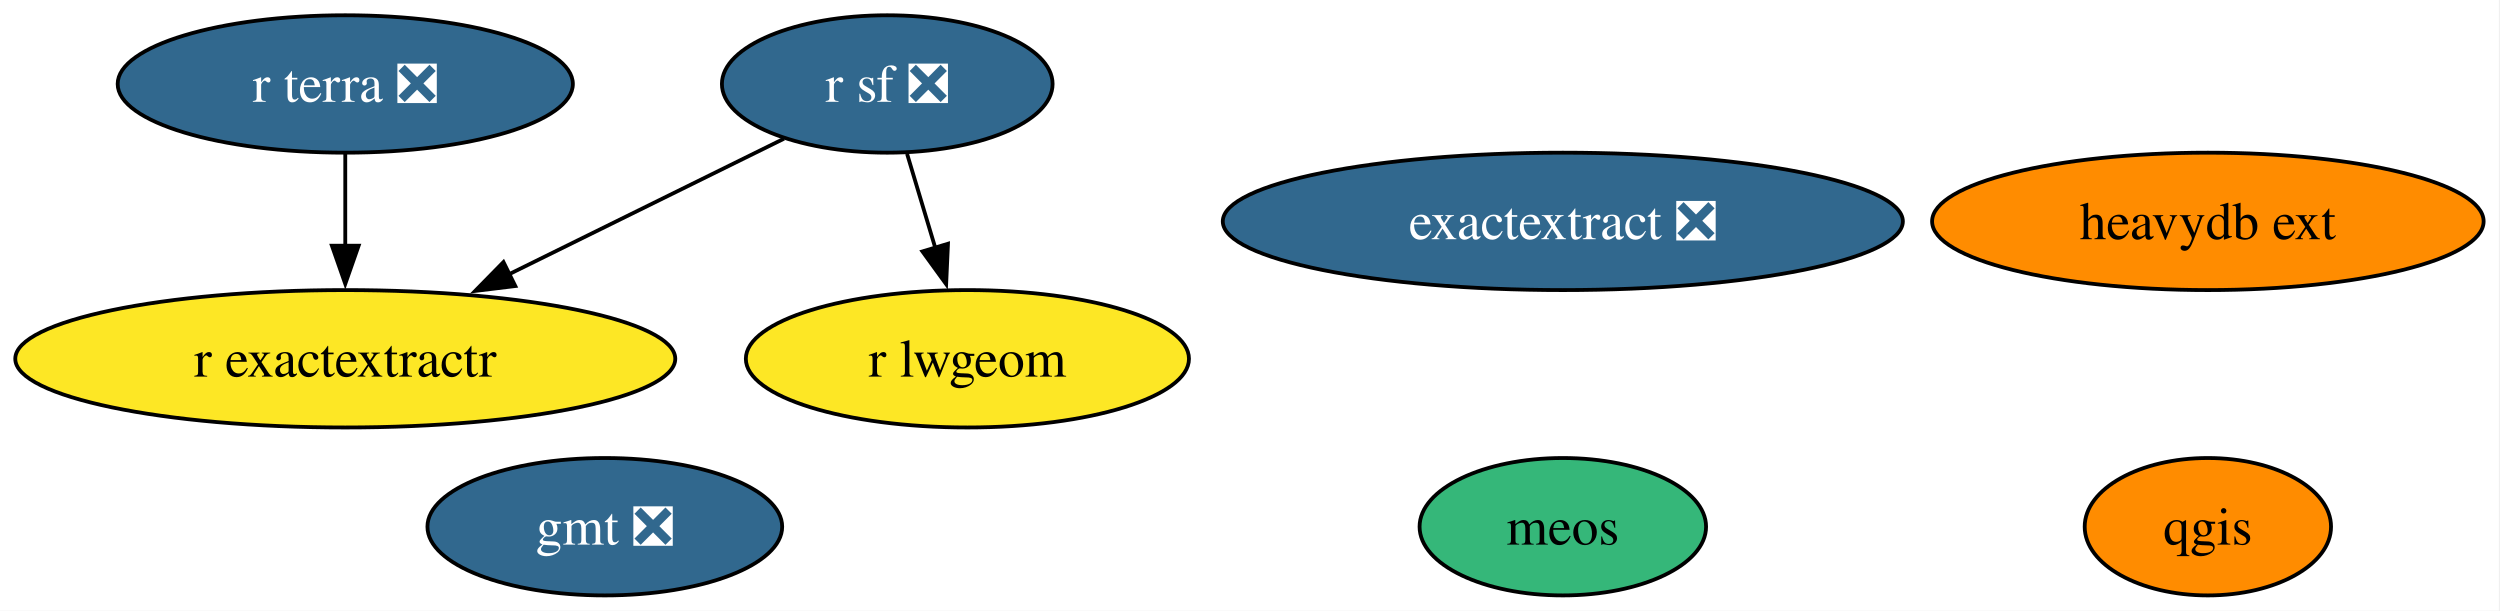
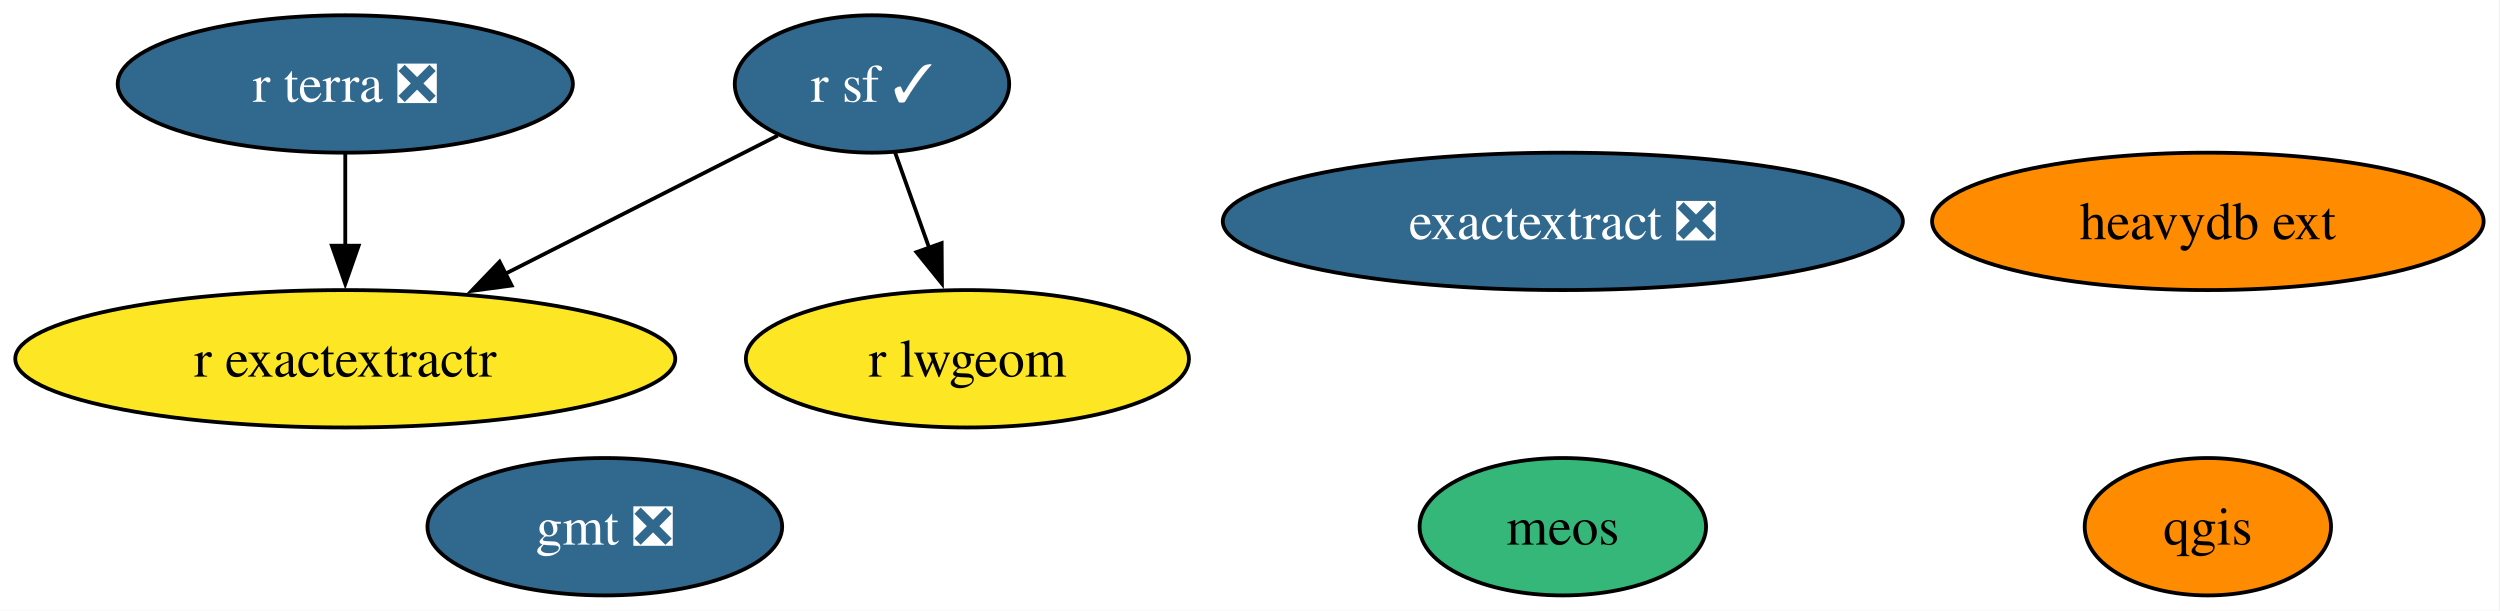
<svg xmlns="http://www.w3.org/2000/svg" xmlns:xlink="http://www.w3.org/1999/xlink" width="655pt" height="160pt" viewBox="0.00 0.00 655.00 160.00">
  <g id="graph0" class="graph" transform="scale(1 1) rotate(0) translate(4 156)">
    <polygon fill="white" stroke="none" points="-4,4 -4,-156 650.71,-156 650.71,4 -4,4" />
    <g id="node1" class="node">
      <g id="a_node1">
        <a xlink:href="https://github.com/conda-forge/gmt-feedstock/pull/331" xlink:title="gmt ❎">
          <ellipse fill="#31688e" stroke="black" cx="154.46" cy="-18" rx="46.47" ry="18" />
          <text xml:space="preserve" text-anchor="middle" x="154.46" y="-13.32" font-family="Times,serif" font-size="14.00" fill="white">gmt ❎</text>
        </a>
      </g>
    </g>
    <g id="node2" class="node">
      <g id="a_node2">
        <a xlink:href="https://github.com/conda-forge/qgis-feedstock" xlink:title="qgis">
          <ellipse fill="#ff8c00" stroke="black" cx="574.46" cy="-18" rx="32.27" ry="18" />
          <text xml:space="preserve" text-anchor="middle" x="574.46" y="-13.32" font-family="Times,serif" font-size="14.00">qgis</text>
        </a>
      </g>
    </g>
    <g id="node3" class="node">
      <g id="a_node3">
-         <a xlink:href="https://github.com/conda-forge/r-sf-feedstock/pull/148" xlink:title="r sf ❎">
-           <ellipse fill="#31688e" stroke="black" cx="228.46" cy="-134" rx="43.32" ry="18" />
-           <text xml:space="preserve" text-anchor="middle" x="228.46" y="-129.32" font-family="Times,serif" font-size="14.00" fill="white">r sf ❎</text>
+         <a xlink:href="https://github.com/conda-forge/r-sf-feedstock/pull/148" xlink:title="r sf ✓">
+           <ellipse fill="#31688e" stroke="black" cx="224.46" cy="-134" rx="35.95" ry="18" />
+           <text xml:space="preserve" text-anchor="middle" x="224.46" y="-129.32" font-family="Times,serif" font-size="14.00" fill="white">r sf ✓</text>
        </a>
      </g>
    </g>
    <g id="node4" class="node">
      <g id="a_node4">
        <a xlink:href="https://github.com/conda-forge/r-lwgeom-feedstock" xlink:title="r lwgeom">
          <ellipse fill="#fde725" stroke="black" cx="249.46" cy="-62" rx="58.05" ry="18" />
          <text xml:space="preserve" text-anchor="middle" x="249.46" y="-57.33" font-family="Times,serif" font-size="14.00">r lwgeom</text>
        </a>
      </g>
    </g>
    <g id="edge2" class="edge">
-       <path fill="none" stroke="black" d="M233.65,-115.7C235.89,-108.24 238.56,-99.32 241.07,-90.97" />
-       <polygon fill="black" stroke="black" points="244.37,-92.14 243.89,-81.55 237.67,-90.13 244.37,-92.14" />
+       <path fill="none" stroke="black" d="M230.51,-116.05C233.2,-108.52 236.44,-99.44 239.48,-90.94" />
+       <polygon fill="black" stroke="black" points="242.71,-92.3 242.78,-81.7 236.12,-89.94 242.71,-92.3" />
    </g>
    <g id="node5" class="node">
      <g id="a_node5">
        <a xlink:href="https://github.com/conda-forge/r-exactextractr-feedstock" xlink:title="r exactextractr">
          <ellipse fill="#fde725" stroke="black" cx="86.46" cy="-62" rx="86.46" ry="18" />
          <text xml:space="preserve" text-anchor="middle" x="86.46" y="-57.33" font-family="Times,serif" font-size="14.00">r exactextractr</text>
        </a>
      </g>
    </g>
    <g id="edge1" class="edge">
-       <path fill="none" stroke="black" d="M201.41,-119.67C181.02,-109.61 152.64,-95.62 129.18,-84.06" />
-       <polygon fill="black" stroke="black" points="131.01,-81.06 120.49,-79.78 127.91,-87.34 131.01,-81.06" />
+       <path fill="none" stroke="black" d="M199.79,-120.49C179.93,-110.41 151.58,-96.04 128.21,-84.18" />
+       <polygon fill="black" stroke="black" points="130.05,-81.19 119.55,-79.79 126.89,-87.43 130.05,-81.19" />
    </g>
    <g id="node6" class="node">
      <g id="a_node6">
        <a xlink:href="https://github.com/conda-forge/r-terra-feedstock/pull/129" xlink:title="r terra ❎">
          <ellipse fill="#31688e" stroke="black" cx="86.46" cy="-134" rx="59.63" ry="18" />
          <text xml:space="preserve" text-anchor="middle" x="86.46" y="-129.32" font-family="Times,serif" font-size="14.00" fill="white">r terra ❎</text>
        </a>
      </g>
    </g>
    <g id="edge3" class="edge">
      <path fill="none" stroke="black" d="M86.46,-115.7C86.46,-108.41 86.46,-99.73 86.46,-91.54" />
      <polygon fill="black" stroke="black" points="89.96,-91.62 86.46,-81.62 82.96,-91.62 89.96,-91.62" />
    </g>
    <g id="node7" class="node">
      <g id="a_node7">
        <a xlink:href="https://github.com/conda-forge/heavydb-ext-feedstock" xlink:title="heavydb ext">
          <ellipse fill="#ff8c00" stroke="black" cx="574.46" cy="-98" rx="72.25" ry="18" />
          <text xml:space="preserve" text-anchor="middle" x="574.46" y="-93.33" font-family="Times,serif" font-size="14.00">heavydb ext</text>
        </a>
      </g>
    </g>
    <g id="node8" class="node">
      <g id="a_node8">
        <a xlink:href="https://github.com/conda-forge/meos-feedstock" xlink:title="meos">
          <ellipse fill="#35b779" stroke="black" cx="405.46" cy="-18" rx="37.53" ry="18" />
          <text xml:space="preserve" text-anchor="middle" x="405.46" y="-13.32" font-family="Times,serif" font-size="14.00">meos</text>
        </a>
      </g>
    </g>
    <g id="node9" class="node">
      <g id="a_node9">
        <a xlink:href="https://github.com/conda-forge/exactextract-feedstock/pull/27" xlink:title="exactextract ❎">
          <ellipse fill="#31688e" stroke="black" cx="405.46" cy="-98" rx="89.09" ry="18" />
          <text xml:space="preserve" text-anchor="middle" x="405.46" y="-93.33" font-family="Times,serif" font-size="14.00" fill="white">exactextract ❎</text>
        </a>
      </g>
    </g>
  </g>
</svg>
